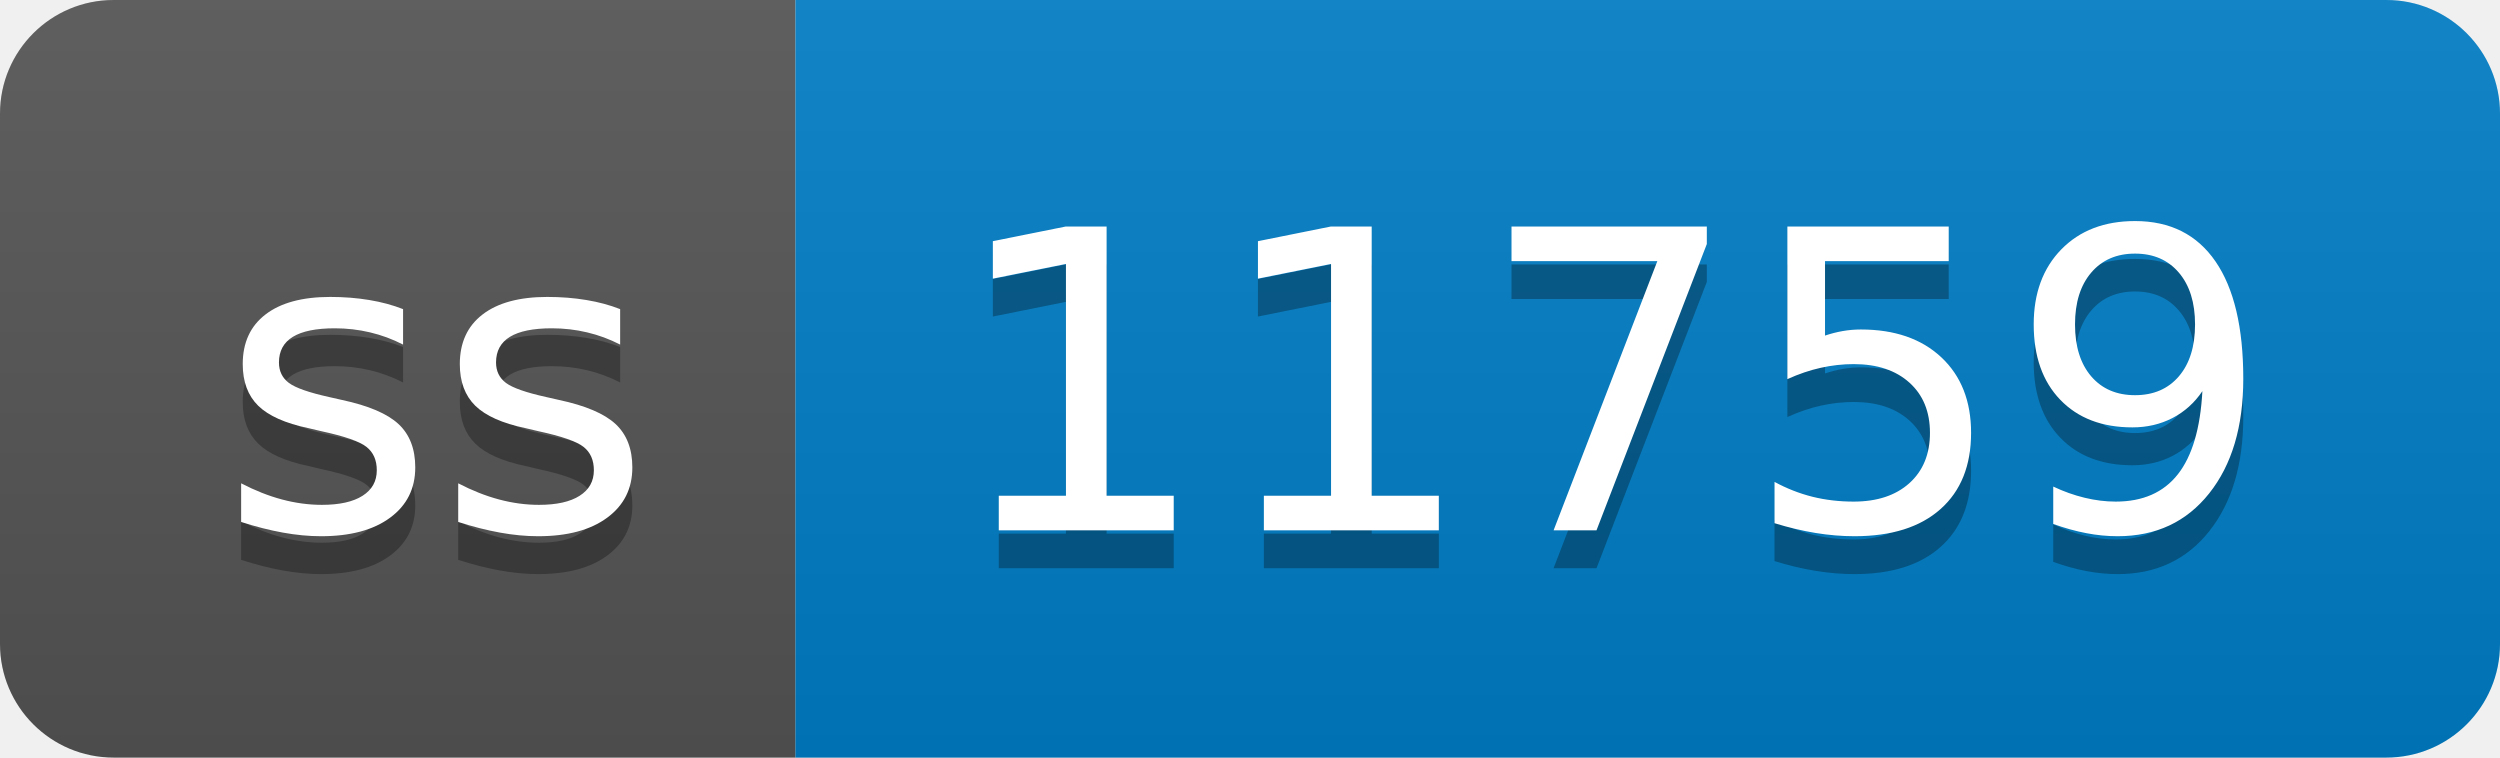
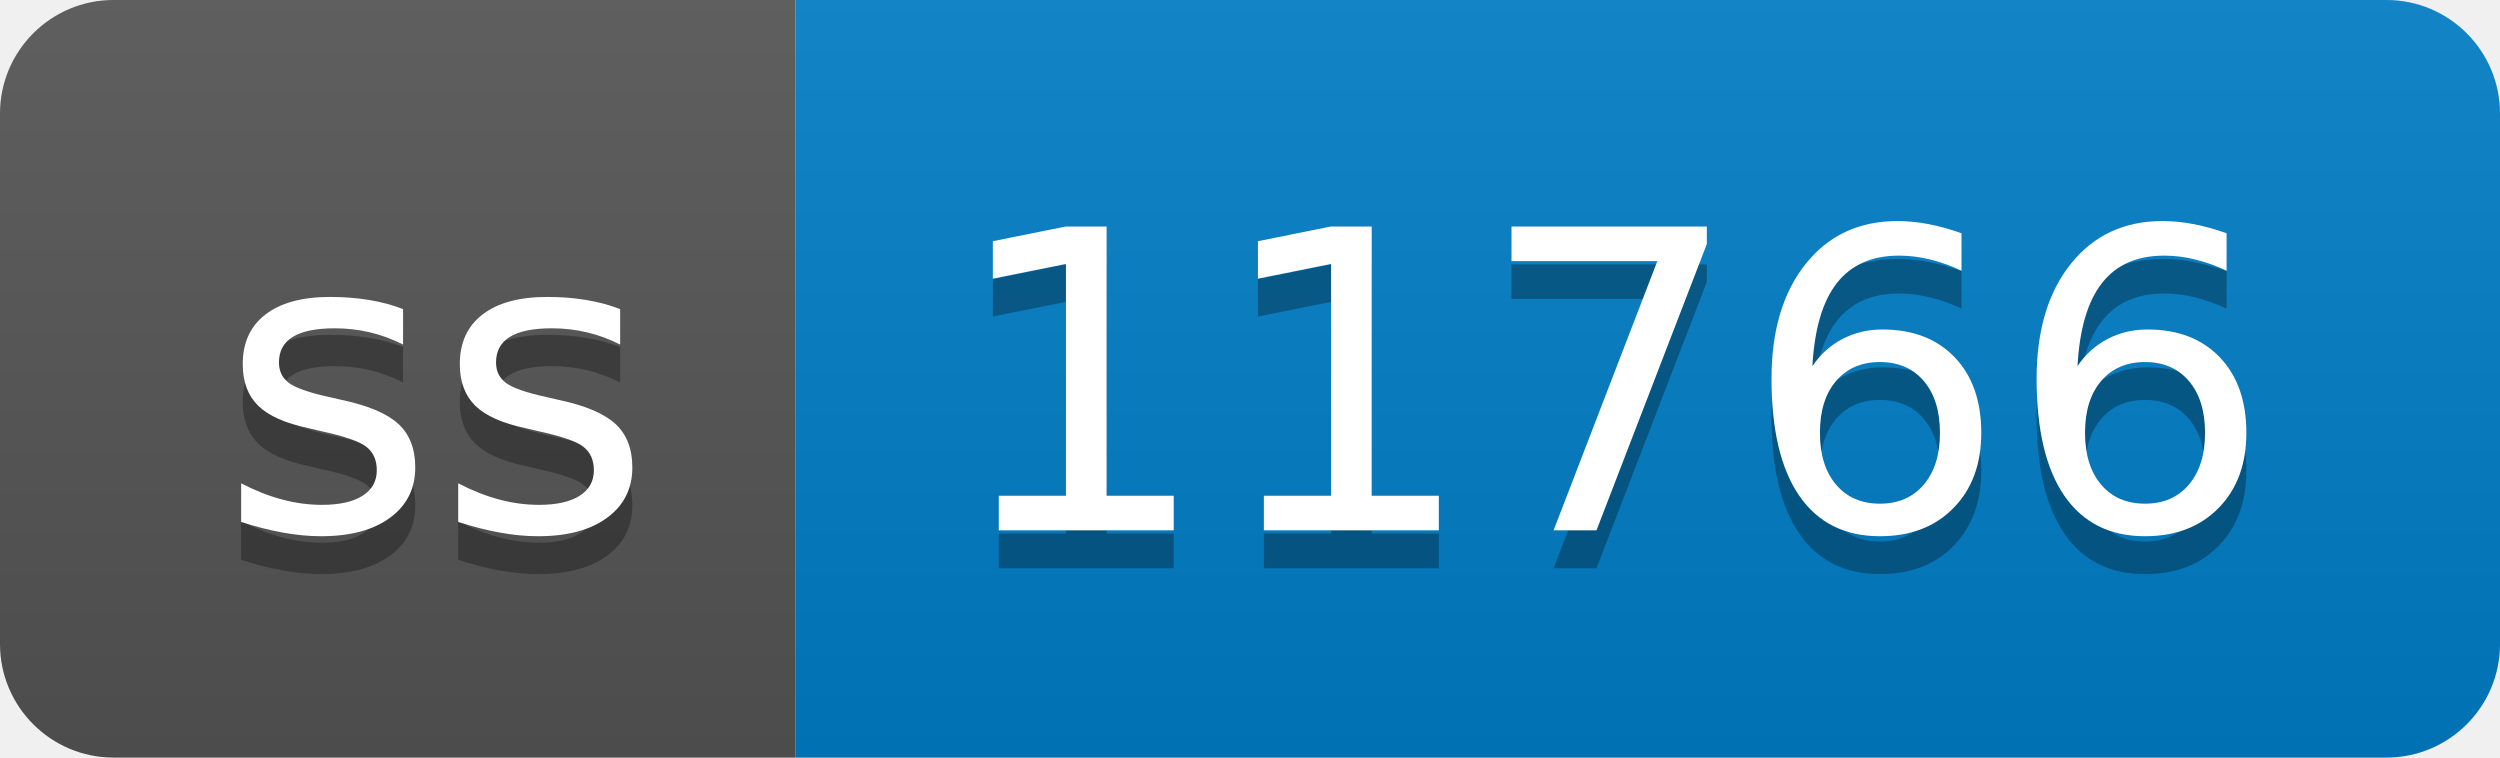
- <svg xmlns="http://www.w3.org/2000/svg" width="66" height="20" role="img" aria-label="ss: 11759">
+ <svg xmlns="http://www.w3.org/2000/svg" width="66" height="20" role="img" aria-label="ss: 11766">
  <linearGradient id="s" x2="0" y2="100%">
    <stop offset="0" stop-color="#bbb" stop-opacity=".1" />
    <stop offset="1" stop-opacity=".1" />
  </linearGradient>
  <clipPath id="r">
    <rect width="66" height="20" rx="3" fill="#fff" />
  </clipPath>
  <g clip-path="url(#r)">
    <rect width="21" height="20" fill="#555" />
    <rect x="21" width="45" height="20" fill="#007ec6" />
    <rect width="66" height="20" fill="url(#s)" />
  </g>
  <g fill="#fff" text-anchor="middle" font-family="Verdana,Geneva,DejaVu Sans,sans-serif" text-rendering="geometricPrecision" font-size="110">
    <text aria-hidden="true" x="115" y="150" fill="#010101" fill-opacity=".3" transform="scale(.1)" textLength="110">ss</text>
    <text x="115" y="140" transform="scale(.1)" fill="#fff" textLength="110">ss</text>
-     <text aria-hidden="true" x="425" y="150" fill="#010101" fill-opacity=".3" transform="scale(.1)" textLength="350">11759</text>
-     <text x="425" y="140" transform="scale(.1)" fill="#fff" textLength="350">11759</text>
+     <text aria-hidden="true" x="425" y="150" fill="#010101" fill-opacity=".3" transform="scale(.1)" textLength="350">11766</text>
+     <text x="425" y="140" transform="scale(.1)" fill="#fff" textLength="350">11766</text>
  </g>
</svg>
